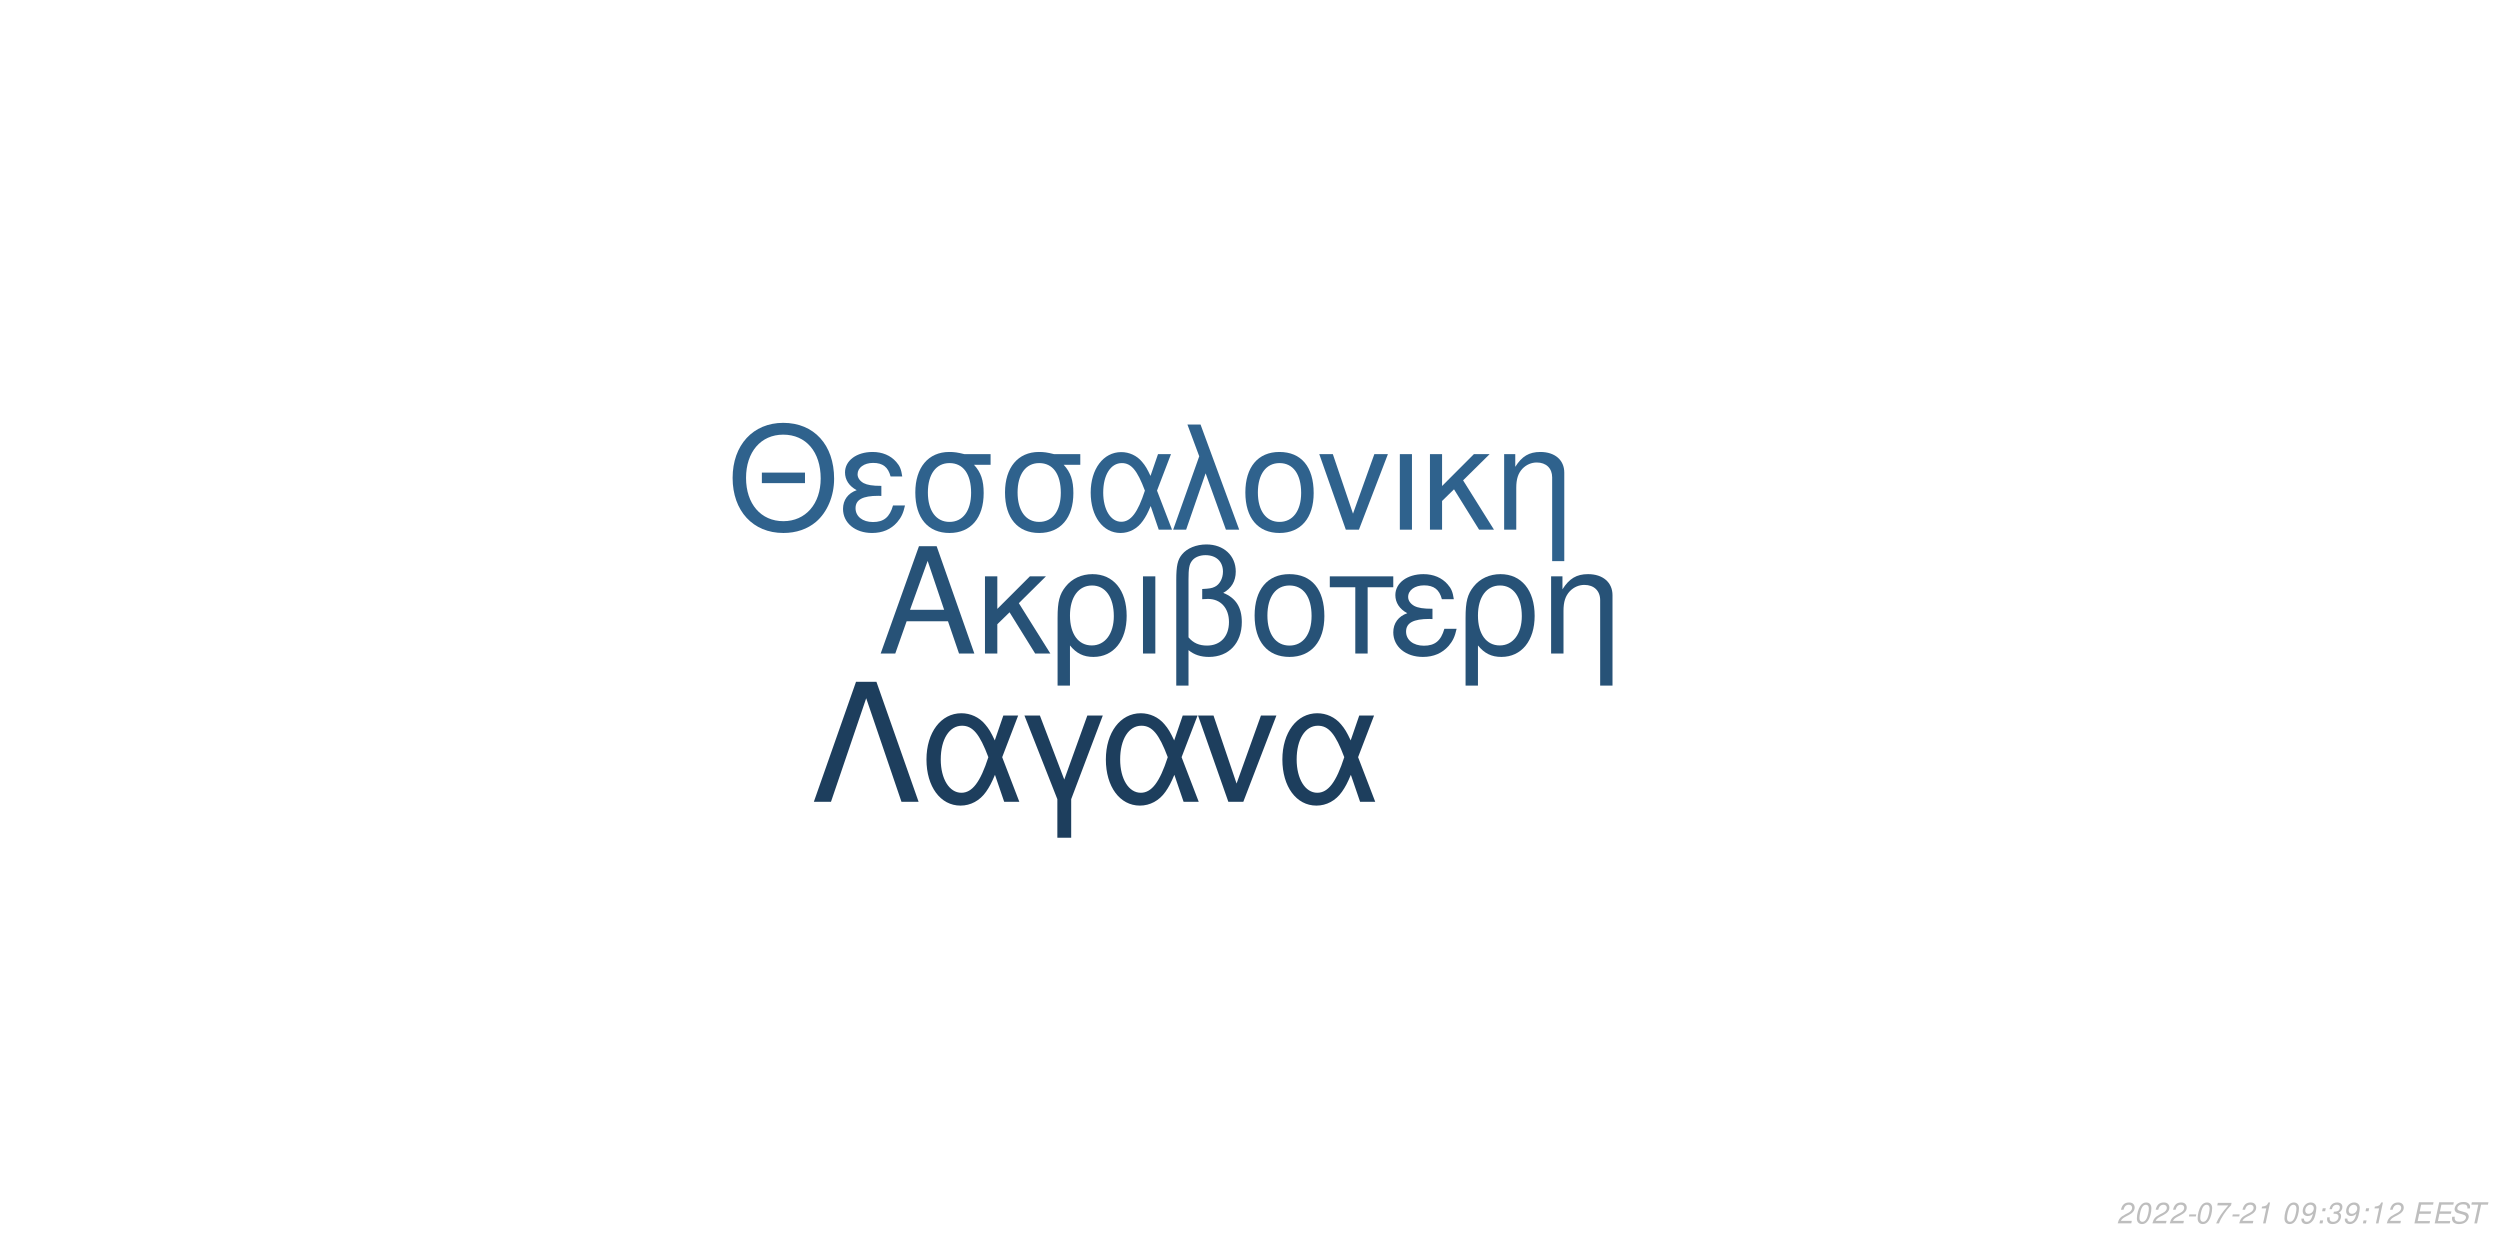
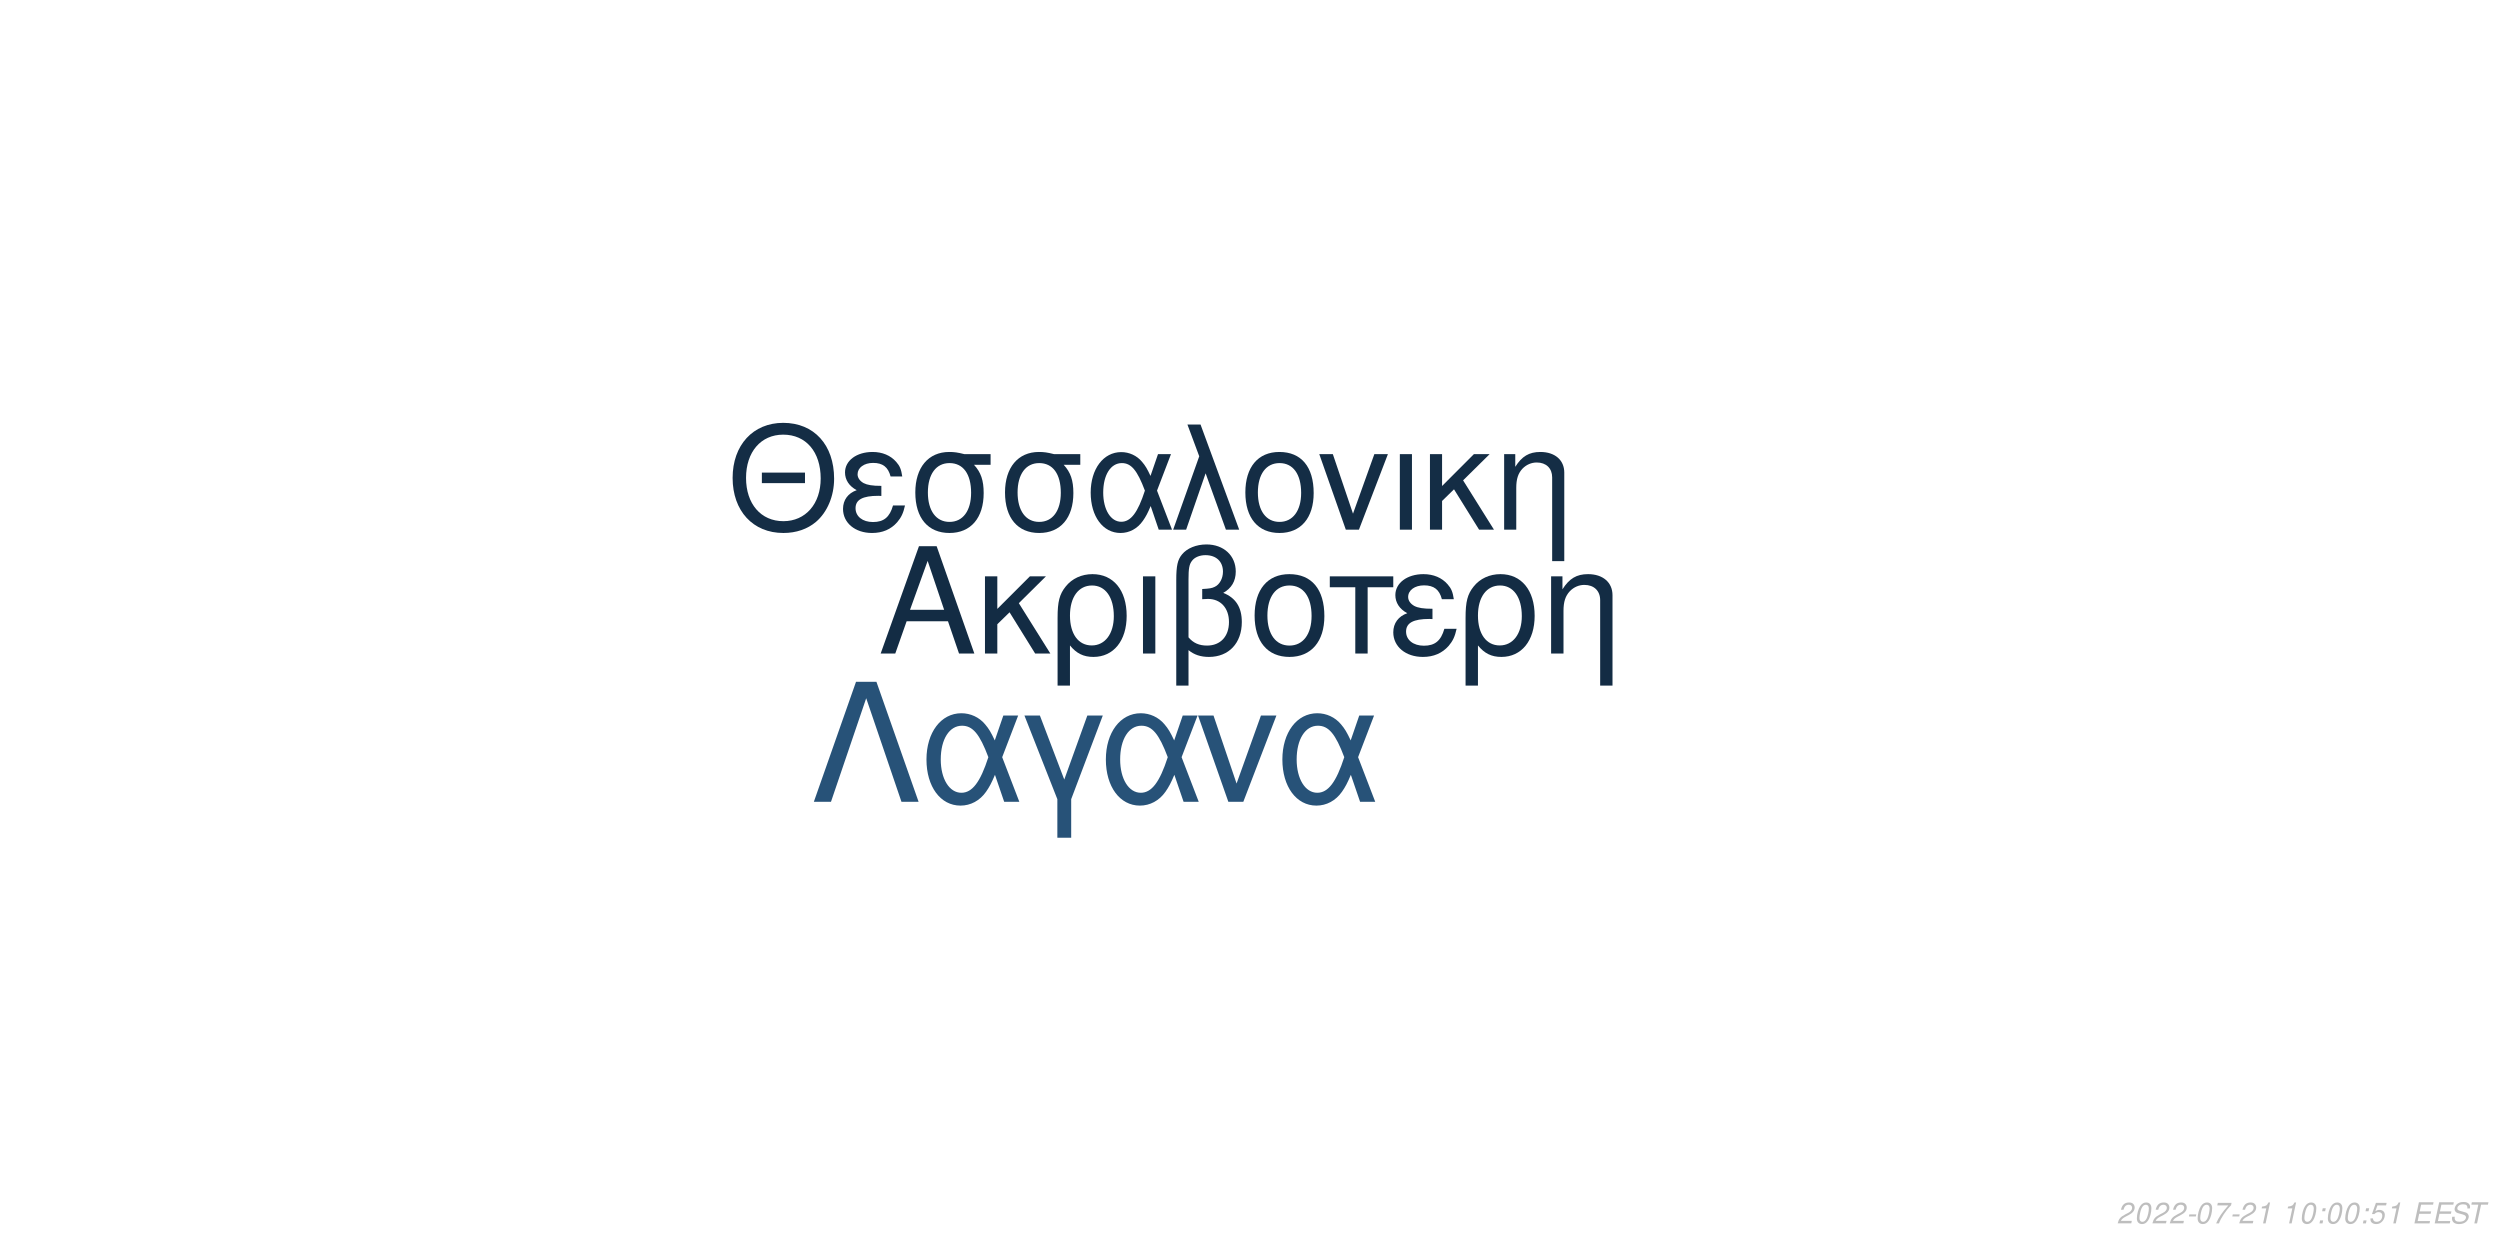
<svg xmlns="http://www.w3.org/2000/svg" xmlns:xlink="http://www.w3.org/1999/xlink" width="864pt" height="432pt" viewBox="0 0 864 432" version="1.1">
  <defs>
    <g>
      <symbol overflow="visible" id="glyph0-0">
        <path style="stroke:none;" d="" />
      </symbol>
      <symbol overflow="visible" id="glyph0-1">
        <path style="stroke:none;" d="M 24.125 -11.141 L 27.938 0 L 33.234 0 L 20.203 -37.094 L 14.094 -37.094 L 0.859 0 L 5.906 0 L 9.828 -11.141 Z M 22.797 -15.109 L 11 -15.109 L 17.094 -32.016 Z M 22.797 -15.109 " />
      </symbol>
      <symbol overflow="visible" id="glyph0-2">
        <path style="stroke:none;" d="M 7.172 -15.422 L 7.172 -26.672 L 2.906 -26.672 L 2.906 0 L 7.172 0 L 7.172 -10.125 L 11.406 -14.25 L 20.25 0 L 25.5 0 L 14.609 -17.406 L 23.969 -26.672 L 18.422 -26.672 Z M 7.172 -15.422 " />
      </symbol>
      <symbol overflow="visible" id="glyph0-3">
        <path style="stroke:none;" d="M 3 11.094 L 7.281 11.094 L 7.281 -2.797 C 9.516 -0.047 11.953 1.172 15.375 1.172 C 22.344 1.172 26.875 -4.422 26.875 -13.031 C 26.875 -21.891 22.297 -27.438 15.062 -27.438 C 11.297 -27.438 7.984 -25.906 5.797 -23.156 C 3.672 -20.516 3 -17.969 3 -12.359 Z M 14.906 -23.516 C 19.547 -23.516 22.438 -19.438 22.438 -12.922 C 22.438 -6.812 19.391 -2.797 14.812 -2.797 C 10.172 -2.797 7.281 -6.766 7.281 -13.125 C 7.281 -19.484 10.234 -23.516 14.906 -23.516 Z M 14.906 -23.516 " />
      </symbol>
      <symbol overflow="visible" id="glyph0-4">
        <path style="stroke:none;" d="M 3.516 0 L 7.781 0 L 7.781 -26.672 L 3.516 -26.672 Z M 3.516 0 " />
      </symbol>
      <symbol overflow="visible" id="glyph0-5">
        <path style="stroke:none;" d="M 4.016 11.094 L 8.25 11.094 L 8.25 -1.172 C 10.172 0.406 12.422 1.172 15.312 1.172 C 22.188 1.172 26.672 -3.609 26.672 -10.891 C 26.672 -15.984 24.578 -19.234 20.25 -20.969 C 23.109 -22.547 24.578 -25.031 24.578 -28.344 C 24.578 -33.844 20.406 -37.703 14.453 -37.703 C 10.938 -37.703 7.734 -36.391 6 -34.25 C 4.484 -32.422 4.016 -30.328 4.016 -25.391 Z M 8.25 -25.656 C 8.25 -29.359 8.5 -30.844 9.469 -32.062 C 10.375 -33.281 12.156 -34 14.094 -34 C 17.812 -34 20.156 -31.812 20.156 -28.297 C 20.156 -25.953 18.984 -23.812 17.297 -23.047 C 16.281 -22.547 15.469 -22.438 12.984 -22.297 L 12.984 -18.781 C 13.734 -18.828 14.344 -18.875 14.969 -18.875 C 19.344 -18.875 22.234 -15.719 22.234 -10.891 C 22.234 -5.906 19.281 -2.75 14.656 -2.75 C 11.953 -2.75 9.922 -3.609 8.25 -5.594 Z M 8.25 -25.656 " />
      </symbol>
      <symbol overflow="visible" id="glyph0-6">
        <path style="stroke:none;" d="M 14.094 -27.438 C 6.562 -27.438 2.094 -22.094 2.094 -13.125 C 2.094 -4.125 6.562 1.172 14.141 1.172 C 21.672 1.172 26.203 -4.172 26.203 -12.922 C 26.203 -22.188 21.828 -27.438 14.094 -27.438 Z M 14.141 -23.516 C 18.938 -23.516 21.781 -19.594 21.781 -12.984 C 21.781 -6.672 18.828 -2.75 14.141 -2.75 C 9.422 -2.75 6.516 -6.672 6.516 -13.125 C 6.516 -19.594 9.422 -23.516 14.141 -23.516 Z M 14.141 -23.516 " />
      </symbol>
      <symbol overflow="visible" id="glyph0-7">
        <path style="stroke:none;" d="M 7.891 0 L 12.156 0 L 12.156 -22.906 L 21.016 -22.906 L 21.016 -26.672 L -0.922 -26.672 L -0.922 -22.906 L 7.891 -22.906 Z M 7.891 0 " />
      </symbol>
      <symbol overflow="visible" id="glyph0-8">
        <path style="stroke:none;" d="M 14.562 -15.469 C 11.344 -15.469 9.562 -15.781 8.297 -16.438 C 6.922 -17.203 6.156 -18.328 6.156 -19.547 C 6.156 -21.891 8.453 -23.562 11.656 -23.562 C 15.062 -23.562 16.953 -22.094 17.812 -18.781 L 21.938 -18.781 C 21.578 -21.266 21.062 -22.5 19.797 -23.922 C 17.812 -26.203 14.906 -27.438 11.453 -27.438 C 5.797 -27.438 1.734 -24.375 1.734 -20.203 C 1.734 -17.609 3.156 -15.375 5.859 -13.938 C 2.797 -12.875 1.016 -10.484 1.016 -7.328 C 1.016 -2.391 5.297 1.172 11.25 1.172 C 14.969 1.172 17.906 -0.109 20.156 -2.641 C 21.578 -4.328 22.297 -5.797 22.906 -8.547 L 18.672 -8.547 C 17.5 -4.422 15.422 -2.703 11.609 -2.703 C 7.938 -2.703 5.438 -4.688 5.438 -7.578 C 5.438 -10.578 7.938 -11.953 13.484 -11.953 C 13.641 -11.953 14.094 -11.953 14.562 -11.906 Z M 14.562 -15.469 " />
      </symbol>
      <symbol overflow="visible" id="glyph0-9">
        <path style="stroke:none;" d="M 3.562 -26.672 L 3.562 0 L 7.844 0 L 7.844 -14.703 C 7.844 -17.906 8.5 -19.891 10.031 -21.531 C 11.406 -22.953 13.188 -23.719 15.062 -23.719 C 18.375 -23.719 20.516 -21.672 20.516 -18.469 L 20.516 11.094 L 24.781 11.094 L 24.781 -20.156 C 24.781 -24.578 21.469 -27.438 16.328 -27.438 C 12.359 -27.438 9.828 -25.906 7.484 -22.188 L 7.484 -26.672 Z M 3.562 -26.672 " />
      </symbol>
      <symbol overflow="visible" id="glyph1-0">
        <path style="stroke:none;" d="" />
      </symbol>
      <symbol overflow="visible" id="glyph1-1">
        <path style="stroke:none;" d="M 26.859 -19.734 L 11.953 -19.734 L 11.953 -16.094 L 26.859 -16.094 Z M 19.328 -36.922 C 8.922 -36.922 1.844 -29.25 1.844 -17.891 C 1.844 -6.484 8.875 1.141 19.391 1.141 C 23.812 1.141 27.703 -0.203 30.641 -2.688 C 34.578 -6.031 36.922 -11.656 36.922 -17.594 C 36.922 -29.297 30 -36.922 19.328 -36.922 Z M 19.328 -32.844 C 27.203 -32.844 32.281 -26.906 32.281 -17.688 C 32.281 -8.922 27.062 -2.938 19.391 -2.938 C 11.609 -2.938 6.484 -8.922 6.484 -17.891 C 6.484 -26.859 11.609 -32.844 19.328 -32.844 Z M 19.328 -32.844 " />
      </symbol>
      <symbol overflow="visible" id="glyph1-2">
        <path style="stroke:none;" d="M 14.25 -15.141 C 11.109 -15.141 9.375 -15.453 8.125 -16.094 C 6.781 -16.844 6.031 -17.938 6.031 -19.141 C 6.031 -21.422 8.266 -23.078 11.406 -23.078 C 14.75 -23.078 16.594 -21.625 17.438 -18.391 L 21.469 -18.391 C 21.125 -20.828 20.625 -22.031 19.391 -23.422 C 17.438 -25.656 14.594 -26.859 11.219 -26.859 C 5.688 -26.859 1.688 -23.875 1.688 -19.781 C 1.688 -17.234 3.094 -15.047 5.734 -13.656 C 2.734 -12.609 1 -10.266 1 -7.172 C 1 -2.344 5.188 1.141 11.016 1.141 C 14.656 1.141 17.547 -0.094 19.734 -2.594 C 21.125 -4.234 21.828 -5.688 22.422 -8.375 L 18.281 -8.375 C 17.141 -4.328 15.094 -2.641 11.359 -2.641 C 7.766 -2.641 5.328 -4.578 5.328 -7.422 C 5.328 -10.359 7.766 -11.703 13.203 -11.703 C 13.359 -11.703 13.797 -11.703 14.25 -11.656 Z M 14.25 -15.141 " />
      </symbol>
      <symbol overflow="visible" id="glyph1-3">
        <path style="stroke:none;" d="M 29 -26.109 L 19.938 -26.109 C 17.594 -26.703 16.438 -26.859 14.703 -26.859 C 7.469 -26.859 2.984 -21.469 2.984 -12.859 C 2.984 -4.031 7.375 1.141 14.797 1.141 C 22.172 1.141 26.609 -4.078 26.609 -12.656 C 26.609 -17.047 25.656 -19.828 23.266 -22.422 L 29 -22.422 Z M 14.797 -23.016 C 19.531 -23.016 22.266 -19.234 22.266 -12.75 C 22.266 -6.531 19.438 -2.688 14.797 -2.688 C 10.172 -2.688 7.328 -6.531 7.328 -12.859 C 7.328 -19.188 10.172 -23.016 14.797 -23.016 Z M 14.797 -23.016 " />
      </symbol>
      <symbol overflow="visible" id="glyph1-4">
        <path style="stroke:none;" d="M 29.344 -26.109 L 24.859 -26.109 L 22.266 -18.578 C 21.125 -21.031 20.484 -22.125 19.328 -23.469 C 17.547 -25.609 14.906 -26.812 12.156 -26.812 C 5.984 -26.812 1.594 -20.984 1.594 -12.812 C 1.594 -4.578 5.828 1.141 11.906 1.141 C 14.953 1.141 17.734 -0.344 19.625 -3.047 C 20.672 -4.531 21.281 -5.688 22.328 -8.172 L 25.109 0 L 29.703 0 L 24.516 -13.5 Z M 20.328 -13.5 C 17.891 -5.922 15.453 -2.734 12.156 -2.734 C 8.516 -2.734 5.922 -6.922 5.922 -12.812 C 5.922 -18.938 8.516 -23.016 12.359 -23.016 C 15.594 -23.016 17.688 -20.531 20.328 -13.5 Z M 20.328 -13.5 " />
      </symbol>
      <symbol overflow="visible" id="glyph1-5">
        <path style="stroke:none;" d="M 1.094 0 L 5.578 0 L 12.312 -19.484 L 19.328 0 L 23.922 0 L 10.562 -36.328 L 6.031 -36.328 L 10.109 -25.359 Z M 1.094 0 " />
      </symbol>
      <symbol overflow="visible" id="glyph1-6">
        <path style="stroke:none;" d="M 13.797 -26.859 C 6.422 -26.859 2.047 -21.625 2.047 -12.859 C 2.047 -4.031 6.422 1.141 13.859 1.141 C 21.234 1.141 25.656 -4.078 25.656 -12.656 C 25.656 -21.719 21.375 -26.859 13.797 -26.859 Z M 13.859 -23.016 C 18.531 -23.016 21.328 -19.188 21.328 -12.703 C 21.328 -6.531 18.438 -2.688 13.859 -2.688 C 9.219 -2.688 6.375 -6.531 6.375 -12.859 C 6.375 -19.188 9.219 -23.016 13.859 -23.016 Z M 13.859 -23.016 " />
      </symbol>
      <symbol overflow="visible" id="glyph1-7">
        <path style="stroke:none;" d="M 14.297 0 L 24.312 -26.109 L 19.625 -26.109 L 12.25 -5.531 L 5.281 -26.109 L 0.594 -26.109 L 9.766 0 Z M 14.297 0 " />
      </symbol>
      <symbol overflow="visible" id="glyph1-8">
        <path style="stroke:none;" d="M 3.438 0 L 7.625 0 L 7.625 -26.109 L 3.438 -26.109 Z M 3.438 0 " />
      </symbol>
      <symbol overflow="visible" id="glyph1-9">
        <path style="stroke:none;" d="M 7.031 -15.094 L 7.031 -26.109 L 2.844 -26.109 L 2.844 0 L 7.031 0 L 7.031 -9.922 L 11.156 -13.953 L 19.828 0 L 24.969 0 L 14.297 -17.047 L 23.469 -26.109 L 18.031 -26.109 Z M 7.031 -15.094 " />
      </symbol>
      <symbol overflow="visible" id="glyph1-10">
        <path style="stroke:none;" d="M 3.484 -26.109 L 3.484 0 L 7.672 0 L 7.672 -14.406 C 7.672 -17.547 8.328 -19.484 9.812 -21.078 C 11.156 -22.469 12.906 -23.219 14.75 -23.219 C 17.984 -23.219 20.078 -21.234 20.078 -18.094 L 20.078 10.859 L 24.266 10.859 L 24.266 -19.734 C 24.266 -24.062 21.031 -26.859 16 -26.859 C 12.109 -26.859 9.609 -25.359 7.328 -21.719 L 7.328 -26.109 Z M 3.484 -26.109 " />
      </symbol>
      <symbol overflow="visible" id="glyph2-0">
        <path style="stroke:none;" d="" />
      </symbol>
      <symbol overflow="visible" id="glyph2-1">
        <path style="stroke:none;" d="M 22.531 -41.484 L 15.484 -41.484 L 0.906 0 L 6.828 0 L 19 -35.797 L 31.188 0 L 37.109 0 Z M 22.531 -41.484 " />
      </symbol>
      <symbol overflow="visible" id="glyph2-2">
        <path style="stroke:none;" d="M 33.516 -29.812 L 28.391 -29.812 L 25.438 -21.219 C 24.125 -24.016 23.391 -25.266 22.078 -26.797 C 20.031 -29.25 17.016 -30.609 13.891 -30.609 C 6.828 -30.609 1.828 -23.953 1.828 -14.625 C 1.828 -5.234 6.656 1.312 13.594 1.312 C 17.078 1.312 20.266 -0.391 22.422 -3.469 C 23.609 -5.172 24.297 -6.484 25.5 -9.328 L 28.688 0 L 33.922 0 L 28 -15.422 Z M 23.219 -15.422 C 20.422 -6.766 17.641 -3.125 13.891 -3.125 C 9.734 -3.125 6.766 -7.906 6.766 -14.625 C 6.766 -21.625 9.734 -26.297 14.109 -26.297 C 17.812 -26.297 20.203 -23.453 23.219 -15.422 Z M 23.219 -15.422 " />
      </symbol>
      <symbol overflow="visible" id="glyph2-3">
        <path style="stroke:none;" d="M 12.062 12.406 L 16.844 12.406 L 16.844 -0.906 L 27.766 -29.812 L 22.422 -29.812 L 14.453 -7.688 L 6.031 -29.812 L 0.688 -29.812 L 12.062 -0.906 Z M 12.062 12.406 " />
      </symbol>
      <symbol overflow="visible" id="glyph2-4">
        <path style="stroke:none;" d="M 16.328 0 L 27.766 -29.812 L 22.422 -29.812 L 14 -6.312 L 6.031 -29.812 L 0.688 -29.812 L 11.156 0 Z M 16.328 0 " />
      </symbol>
      <symbol overflow="visible" id="glyph3-0">
        <path style="stroke:none;" d="" />
      </symbol>
      <symbol overflow="visible" id="glyph3-1">
        <path style="stroke:none;" d="M 5.234 -0.875 L 1.469 -0.875 C 1.641 -1.375 2.203 -1.891 3.109 -2.344 L 4.234 -2.938 C 5.562 -3.625 6.219 -4.469 6.219 -5.484 C 6.219 -5.938 6.062 -6.359 5.797 -6.656 C 5.469 -7.047 4.984 -7.234 4.312 -7.234 C 2.766 -7.234 1.891 -6.453 1.484 -4.734 L 2.375 -4.734 C 2.484 -5.188 2.609 -5.484 2.797 -5.75 C 3.094 -6.203 3.609 -6.453 4.188 -6.453 C 4.891 -6.453 5.344 -6.031 5.344 -5.375 C 5.344 -4.703 4.859 -4.094 4.016 -3.656 L 2.984 -3.125 C 1.234 -2.188 0.797 -1.656 0.344 -0.016 L 5.047 -0.016 Z M 5.234 -0.875 " />
      </symbol>
      <symbol overflow="visible" id="glyph3-2">
        <path style="stroke:none;" d="M 4.203 -7.234 C 3.375 -7.234 2.688 -6.812 2.125 -5.984 C 1.484 -5.047 0.984 -3.188 0.984 -1.734 C 0.984 -1.109 1.172 -0.562 1.484 -0.266 C 1.797 0.047 2.281 0.234 2.766 0.234 C 3.625 0.234 4.281 -0.156 4.859 -1.016 C 5.516 -1.953 6 -3.797 6 -5.266 C 6 -6.5 5.328 -7.234 4.203 -7.234 Z M 4.094 -6.453 C 4.734 -6.453 5.125 -5.984 5.125 -5.156 C 5.125 -4.203 4.781 -2.625 4.406 -1.812 C 3.984 -0.938 3.516 -0.547 2.875 -0.547 C 2.25 -0.547 1.875 -1.031 1.875 -1.828 C 1.875 -2.797 2.203 -4.344 2.594 -5.203 C 2.984 -6.047 3.453 -6.453 4.094 -6.453 Z M 4.094 -6.453 " />
      </symbol>
      <symbol overflow="visible" id="glyph3-3">
        <path style="stroke:none;" d="M 3.516 -3.125 L 1.125 -3.125 L 0.969 -2.406 L 3.359 -2.406 Z M 3.516 -3.125 " />
      </symbol>
      <symbol overflow="visible" id="glyph3-4">
        <path style="stroke:none;" d="M 6.703 -7.094 L 1.953 -7.094 L 1.766 -6.219 L 5.594 -6.219 C 3.344 -3.688 2.266 -2.109 1.375 0 L 2.344 0 C 3.031 -1.906 4.828 -4.594 6.547 -6.281 Z M 6.703 -7.094 " />
      </symbol>
      <symbol overflow="visible" id="glyph3-5">
        <path style="stroke:none;" d="M 3.703 -5.188 L 2.594 0 L 3.469 0 L 5.016 -7.234 L 4.438 -7.234 C 3.906 -6.156 3.688 -6.016 2.234 -5.812 L 2.109 -5.188 Z M 3.703 -5.188 " />
      </symbol>
      <symbol overflow="visible" id="glyph3-6">
        <path style="stroke:none;" d="" />
      </symbol>
      <symbol overflow="visible" id="glyph3-7">
-         <path style="stroke:none;" d="M 0.844 -1.656 C 0.844 -1.547 0.844 -1.438 0.844 -1.375 C 0.844 -0.406 1.531 0.234 2.578 0.234 C 3.203 0.234 3.766 0.016 4.297 -0.438 C 4.938 -1 5.312 -1.656 5.594 -2.719 C 5.844 -3.672 6.016 -4.766 6.016 -5.375 C 6.016 -5.844 5.844 -6.328 5.547 -6.656 C 5.203 -7.031 4.703 -7.234 4.062 -7.234 C 2.516 -7.234 1.297 -5.938 1.297 -4.266 C 1.297 -3.203 1.984 -2.547 3.047 -2.547 C 3.484 -2.547 3.953 -2.672 4.281 -2.891 C 4.406 -2.984 4.547 -3.078 4.828 -3.344 C 4.438 -1.484 3.703 -0.547 2.703 -0.547 C 2.109 -0.547 1.719 -0.938 1.719 -1.547 L 1.719 -1.656 Z M 3.953 -6.453 C 4.625 -6.453 5.141 -5.953 5.141 -5.281 C 5.141 -4.188 4.312 -3.312 3.297 -3.312 C 2.594 -3.312 2.172 -3.734 2.172 -4.453 C 2.172 -5.562 2.984 -6.453 3.953 -6.453 Z M 3.953 -6.453 " />
+         <path style="stroke:none;" d="M 2.359 -1.031 L 1.312 -1.031 L 1.094 0 L 2.141 0 Z M 3.266 -5.234 L 2.219 -5.234 L 2 -4.203 L 3.047 -4.203 Z M 3.266 -5.234 " />
      </symbol>
      <symbol overflow="visible" id="glyph3-8">
-         <path style="stroke:none;" d="M 2.359 -1.031 L 1.312 -1.031 L 1.094 0 L 2.141 0 Z M 3.266 -5.234 L 2.219 -5.234 L 2 -4.203 L 3.047 -4.203 Z M 3.266 -5.234 " />
+         <path style="stroke:none;" d="M 6.297 -7.094 L 2.594 -7.094 L 1.234 -3.234 L 2.047 -3.234 C 2.656 -3.766 2.938 -3.906 3.531 -3.906 C 4.328 -3.906 4.797 -3.453 4.797 -2.688 C 4.797 -1.438 3.969 -0.547 2.828 -0.547 C 2.031 -0.547 1.609 -0.938 1.578 -1.734 L 0.703 -1.734 L 0.703 -1.516 C 0.703 -0.938 0.844 -0.547 1.188 -0.266 C 1.562 0.062 2.078 0.234 2.703 0.234 C 3.656 0.234 4.391 -0.156 4.984 -0.922 C 5.422 -1.5 5.672 -2.234 5.672 -2.953 C 5.672 -4 4.938 -4.672 3.812 -4.672 C 3.328 -4.672 2.906 -4.547 2.406 -4.234 L 3.109 -6.219 L 6.109 -6.219 Z M 6.297 -7.094 " />
      </symbol>
      <symbol overflow="visible" id="glyph3-9">
-         <path style="stroke:none;" d="M 2.922 -3.312 C 3.125 -3.344 3.234 -3.344 3.375 -3.344 C 4.203 -3.344 4.688 -3 4.688 -2.406 C 4.688 -1.312 3.906 -0.547 2.781 -0.547 C 2.047 -0.547 1.594 -0.938 1.594 -1.562 C 1.594 -1.719 1.609 -1.844 1.656 -2.094 L 0.766 -2.094 C 0.734 -1.797 0.719 -1.641 0.719 -1.469 C 0.719 -0.375 1.406 0.234 2.641 0.234 C 3.547 0.234 4.297 -0.078 4.812 -0.656 C 5.266 -1.156 5.562 -1.875 5.562 -2.547 C 5.562 -3.125 5.344 -3.453 4.797 -3.734 C 5.641 -4.234 6.016 -4.844 6.016 -5.734 C 6.016 -6.656 5.312 -7.234 4.203 -7.234 C 3.375 -7.234 2.672 -6.938 2.188 -6.375 C 1.891 -6.031 1.703 -5.641 1.516 -4.906 L 2.391 -4.906 C 2.5 -5.359 2.594 -5.594 2.734 -5.812 C 3.047 -6.234 3.516 -6.453 4.078 -6.453 C 4.734 -6.453 5.141 -6.125 5.141 -5.578 C 5.141 -5.188 5.016 -4.797 4.797 -4.547 C 4.516 -4.234 4 -4.062 3.266 -4.062 L 3.078 -4.062 Z M 2.922 -3.312 " />
+         <path style="stroke:none;" d="M 2.547 -3.312 L 6.5 -3.312 L 6.688 -4.141 L 2.719 -4.141 L 3.219 -6.469 L 7.344 -6.469 L 7.516 -7.297 L 2.453 -7.297 L 0.906 0 L 6.125 0 L 6.297 -0.812 L 2.016 -0.812 Z M 2.547 -3.312 " />
      </symbol>
      <symbol overflow="visible" id="glyph3-10">
-         <path style="stroke:none;" d="M 2.547 -3.312 L 6.5 -3.312 L 6.688 -4.141 L 2.719 -4.141 L 3.219 -6.469 L 7.344 -6.469 L 7.516 -7.297 L 2.453 -7.297 L 0.906 0 L 6.125 0 L 6.297 -0.812 L 2.016 -0.812 Z M 2.547 -3.312 " />
+         <path style="stroke:none;" d="M 7.062 -5.156 C 7.125 -5.438 7.141 -5.562 7.141 -5.703 C 7.141 -6.156 6.938 -6.594 6.594 -6.891 C 6.188 -7.25 5.656 -7.406 4.875 -7.406 C 3.844 -7.406 3.047 -7.125 2.5 -6.562 C 2.094 -6.141 1.781 -5.438 1.781 -4.922 C 1.781 -4.297 2.219 -3.766 2.891 -3.562 L 4.594 -3.094 C 5.406 -2.859 5.734 -2.578 5.734 -2.094 C 5.734 -1.781 5.547 -1.406 5.266 -1.141 C 4.844 -0.766 4.266 -0.578 3.453 -0.578 C 2.328 -0.578 1.812 -0.984 1.812 -1.906 C 1.812 -2.047 1.812 -2.125 1.844 -2.312 L 0.984 -2.312 C 0.906 -2.062 0.891 -1.906 0.891 -1.688 C 0.891 -0.484 1.797 0.234 3.297 0.234 C 4.359 0.234 5.234 -0.062 5.812 -0.609 C 6.344 -1.078 6.688 -1.797 6.688 -2.375 C 6.688 -2.641 6.609 -2.906 6.453 -3.156 C 6.234 -3.5 5.938 -3.703 5.469 -3.828 L 3.75 -4.312 C 2.984 -4.547 2.734 -4.734 2.734 -5.188 C 2.734 -5.547 2.875 -5.844 3.188 -6.109 C 3.547 -6.438 4.031 -6.594 4.703 -6.594 C 5.266 -6.594 5.688 -6.484 5.906 -6.297 C 6.094 -6.125 6.219 -5.797 6.219 -5.516 C 6.219 -5.422 6.203 -5.344 6.188 -5.156 Z M 7.062 -5.156 " />
      </symbol>
      <symbol overflow="visible" id="glyph3-11">
-         <path style="stroke:none;" d="M 7.062 -5.156 C 7.125 -5.438 7.141 -5.562 7.141 -5.703 C 7.141 -6.156 6.938 -6.594 6.594 -6.891 C 6.188 -7.25 5.656 -7.406 4.875 -7.406 C 3.844 -7.406 3.047 -7.125 2.5 -6.562 C 2.094 -6.141 1.781 -5.438 1.781 -4.922 C 1.781 -4.297 2.219 -3.766 2.891 -3.562 L 4.594 -3.094 C 5.406 -2.859 5.734 -2.578 5.734 -2.094 C 5.734 -1.781 5.547 -1.406 5.266 -1.141 C 4.844 -0.766 4.266 -0.578 3.453 -0.578 C 2.328 -0.578 1.812 -0.984 1.812 -1.906 C 1.812 -2.047 1.812 -2.125 1.844 -2.312 L 0.984 -2.312 C 0.906 -2.062 0.891 -1.906 0.891 -1.688 C 0.891 -0.484 1.797 0.234 3.297 0.234 C 4.359 0.234 5.234 -0.062 5.812 -0.609 C 6.344 -1.078 6.688 -1.797 6.688 -2.375 C 6.688 -2.641 6.609 -2.906 6.453 -3.156 C 6.234 -3.5 5.938 -3.703 5.469 -3.828 L 3.75 -4.312 C 2.984 -4.547 2.734 -4.734 2.734 -5.188 C 2.734 -5.547 2.875 -5.844 3.188 -6.109 C 3.547 -6.438 4.031 -6.594 4.703 -6.594 C 5.266 -6.594 5.688 -6.484 5.906 -6.297 C 6.094 -6.125 6.219 -5.797 6.219 -5.516 C 6.219 -5.422 6.203 -5.344 6.188 -5.156 Z M 7.062 -5.156 " />
-       </symbol>
-       <symbol overflow="visible" id="glyph3-12">
        <path style="stroke:none;" d="M 4.938 -6.469 L 7.312 -6.469 L 7.484 -7.297 L 1.75 -7.297 L 1.578 -6.469 L 3.984 -6.469 L 2.609 0 L 3.547 0 Z M 4.938 -6.469 " />
      </symbol>
    </g>
  </defs>
  <g id="surface1">
    <rect x="0" y="0" width="864" height="432" style="fill:rgb(100%,100%,100%);fill-opacity:1;stroke:none;" />
-     <g style="fill:rgb(15.294%,32.157%,46.667%);fill-opacity:1;">
+     <g style="fill:rgb(7.451%,17.255%,26.667%);fill-opacity:1;">
      <use xlink:href="#glyph0-1" x="303.5" y="225.861" />
      <use xlink:href="#glyph0-2" x="337.5" y="225.861" />
      <use xlink:href="#glyph0-3" x="362.5" y="225.861" />
      <use xlink:href="#glyph0-4" x="391.5" y="225.861" />
      <use xlink:href="#glyph0-5" x="402.5" y="225.861" />
      <use xlink:href="#glyph0-6" x="431.5" y="225.861" />
      <use xlink:href="#glyph0-7" x="460.5" y="225.861" />
      <use xlink:href="#glyph0-8" x="480.5" y="225.861" />
      <use xlink:href="#glyph0-3" x="503.5" y="225.861" />
      <use xlink:href="#glyph0-9" x="532.5" y="225.861" />
    </g>
-     <g style="fill:rgb(18.431%,38.431%,55.294%);fill-opacity:1;">
+     <g style="fill:rgb(7.843%,17.647%,27.059%);fill-opacity:1;">
      <use xlink:href="#glyph1-1" x="251.348" y="183.058" />
      <use xlink:href="#glyph1-2" x="290.348" y="183.058" />
      <use xlink:href="#glyph1-3" x="313.348" y="183.058" />
      <use xlink:href="#glyph1-3" x="344.348" y="183.058" />
      <use xlink:href="#glyph1-4" x="375.348" y="183.058" />
      <use xlink:href="#glyph1-5" x="404.348" y="183.058" />
      <use xlink:href="#glyph1-6" x="428.348" y="183.058" />
      <use xlink:href="#glyph1-7" x="455.348" y="183.058" />
      <use xlink:href="#glyph1-8" x="480.348" y="183.058" />
      <use xlink:href="#glyph1-9" x="491.348" y="183.058" />
      <use xlink:href="#glyph1-10" x="516.348" y="183.058" />
    </g>
-     <g style="fill:rgb(11.373%,24.314%,36.471%);fill-opacity:1;">
+     <g style="fill:rgb(15.294%,32.157%,47.059%);fill-opacity:1;">
      <use xlink:href="#glyph2-1" x="280.359" y="277.105" />
      <use xlink:href="#glyph2-2" x="318.359" y="277.105" />
      <use xlink:href="#glyph2-3" x="353.359" y="277.105" />
      <use xlink:href="#glyph2-2" x="380.359" y="277.105" />
      <use xlink:href="#glyph2-4" x="413.359" y="277.105" />
      <use xlink:href="#glyph2-2" x="441.359" y="277.105" />
    </g>
    <g style="fill:rgb(74.51%,74.51%,74.51%);fill-opacity:1;">
      <use xlink:href="#glyph3-1" x="731.52" y="422.81" />
      <use xlink:href="#glyph3-2" x="737.52" y="422.81" />
      <use xlink:href="#glyph3-1" x="743.52" y="422.81" />
      <use xlink:href="#glyph3-1" x="749.52" y="422.81" />
      <use xlink:href="#glyph3-3" x="755.52" y="422.81" />
      <use xlink:href="#glyph3-2" x="758.52" y="422.81" />
      <use xlink:href="#glyph3-4" x="764.52" y="422.81" />
      <use xlink:href="#glyph3-3" x="770.52" y="422.81" />
      <use xlink:href="#glyph3-1" x="773.52" y="422.81" />
      <use xlink:href="#glyph3-5" x="779.52" y="422.81" />
      <use xlink:href="#glyph3-6" x="785.52" y="422.81" />
-       <use xlink:href="#glyph3-2" x="788.52" y="422.81" />
-       <use xlink:href="#glyph3-7" x="794.52" y="422.81" />
-       <use xlink:href="#glyph3-8" x="800.52" y="422.81" />
-       <use xlink:href="#glyph3-9" x="803.52" y="422.81" />
-       <use xlink:href="#glyph3-7" x="809.52" y="422.81" />
-       <use xlink:href="#glyph3-8" x="815.52" y="422.81" />
-       <use xlink:href="#glyph3-5" x="818.52" y="422.81" />
-       <use xlink:href="#glyph3-1" x="824.52" y="422.81" />
+       <use xlink:href="#glyph3-5" x="788.52" y="422.81" />
+       <use xlink:href="#glyph3-2" x="794.52" y="422.81" />
+       <use xlink:href="#glyph3-7" x="800.52" y="422.81" />
+       <use xlink:href="#glyph3-2" x="803.52" y="422.81" />
+       <use xlink:href="#glyph3-2" x="809.52" y="422.81" />
+       <use xlink:href="#glyph3-7" x="815.52" y="422.81" />
+       <use xlink:href="#glyph3-8" x="818.52" y="422.81" />
+       <use xlink:href="#glyph3-5" x="824.52" y="422.81" />
      <use xlink:href="#glyph3-6" x="830.52" y="422.81" />
-       <use xlink:href="#glyph3-10" x="833.52" y="422.81" />
-       <use xlink:href="#glyph3-10" x="840.52" y="422.81" />
-       <use xlink:href="#glyph3-11" x="846.52" y="422.81" />
-       <use xlink:href="#glyph3-12" x="852.52" y="422.81" />
+       <use xlink:href="#glyph3-9" x="833.52" y="422.81" />
+       <use xlink:href="#glyph3-9" x="840.52" y="422.81" />
+       <use xlink:href="#glyph3-10" x="846.52" y="422.81" />
+       <use xlink:href="#glyph3-11" x="852.52" y="422.81" />
    </g>
  </g>
</svg>
